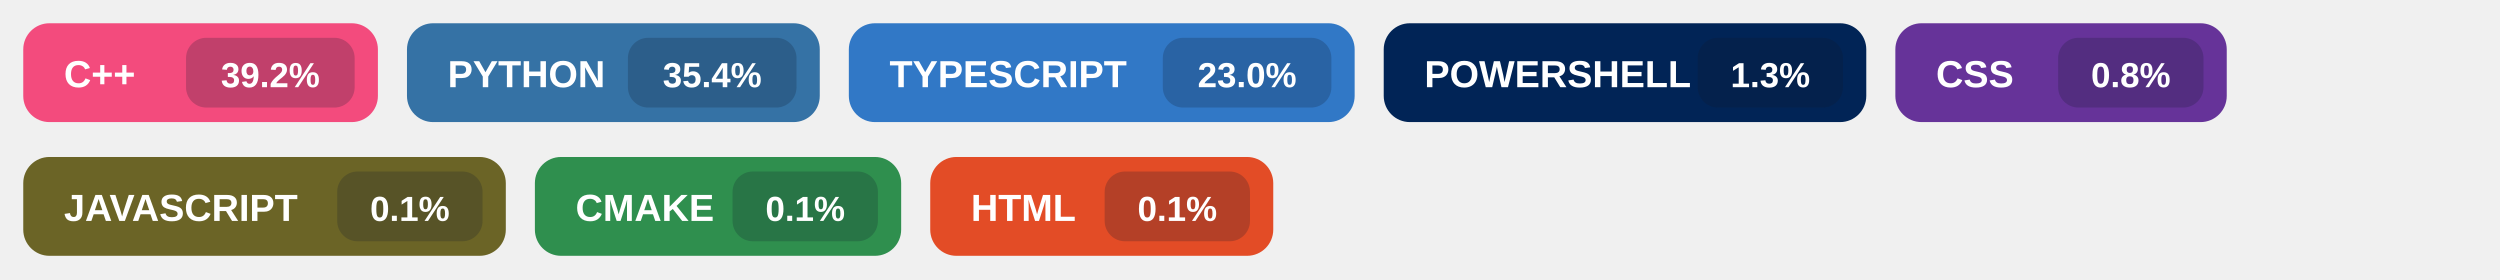
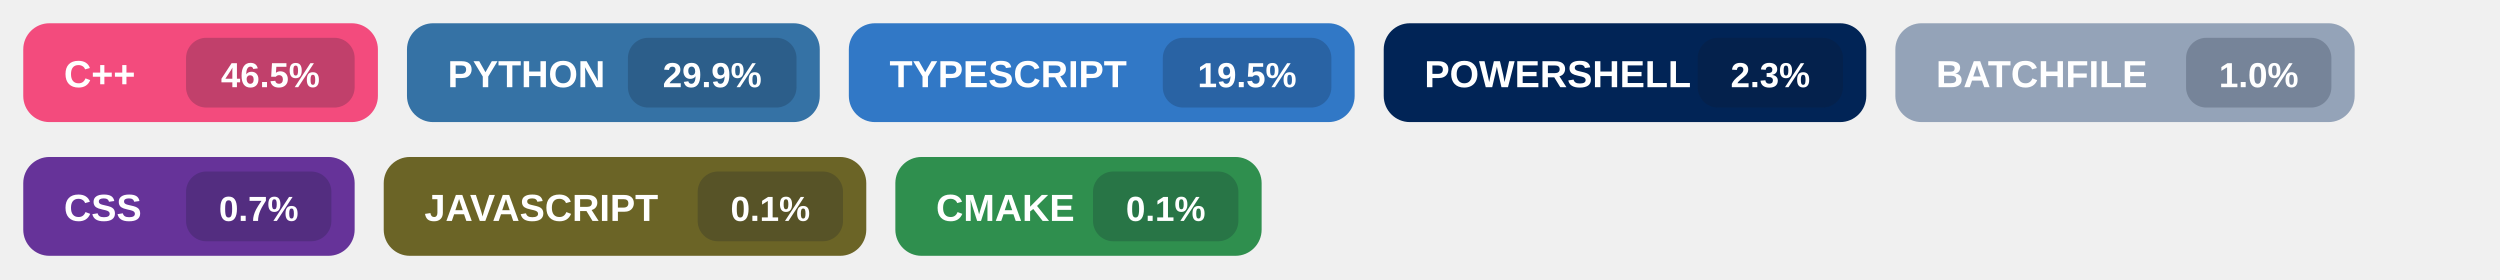
<svg xmlns="http://www.w3.org/2000/svg" width="860" height="96" viewBox="0 0 860 96" role="img" aria-labelledby="title">
  <g transform="translate(8,8)">
    <rect width="122" height="34" rx="9" fill="#f34b7d" />
    <text x="14" y="22" fill="#ffffff" font-size="13" font-family="Segoe UI, Arial, sans-serif" font-weight="700">
      C++
    </text>
    <rect x="56" y="5" width="58" height="24" rx="7" fill="#0f172a" fill-opacity="0.22" />
    <text x="85.0" y="22" fill="#ffffff" font-size="12" font-family="Segoe UI, Arial, sans-serif" font-weight="700" text-anchor="middle">
-       39.2%
+       46.5%
    </text>
  </g>
  <g transform="translate(140,8)">
    <rect width="142" height="34" rx="9" fill="#3572A5" />
    <text x="14" y="22" fill="#ffffff" font-size="13" font-family="Segoe UI, Arial, sans-serif" font-weight="700">
      PYTHON
    </text>
    <rect x="76" y="5" width="58" height="24" rx="7" fill="#0f172a" fill-opacity="0.22" />
    <text x="105.0" y="22" fill="#ffffff" font-size="12" font-family="Segoe UI, Arial, sans-serif" font-weight="700" text-anchor="middle">
-       35.4%
+       29.9%
    </text>
  </g>
  <g transform="translate(292,8)">
    <rect width="174" height="34" rx="9" fill="#3178c6" />
    <text x="14" y="22" fill="#ffffff" font-size="13" font-family="Segoe UI, Arial, sans-serif" font-weight="700">
      TYPESCRIPT
    </text>
    <rect x="108" y="5" width="58" height="24" rx="7" fill="#0f172a" fill-opacity="0.22" />
    <text x="137.0" y="22" fill="#ffffff" font-size="12" font-family="Segoe UI, Arial, sans-serif" font-weight="700" text-anchor="middle">
-       23.0%
+       19.5%
    </text>
  </g>
  <g transform="translate(476,8)">
    <rect width="166" height="34" rx="9" fill="#012456" />
    <text x="14" y="22" fill="#ffffff" font-size="13" font-family="Segoe UI, Arial, sans-serif" font-weight="700">
      POWERSHELL
    </text>
    <rect x="108" y="5" width="50" height="24" rx="7" fill="#0f172a" fill-opacity="0.22" />
    <text x="133.0" y="22" fill="#ffffff" font-size="12" font-family="Segoe UI, Arial, sans-serif" font-weight="700" text-anchor="middle">
-       1.3%
+       2.3%
    </text>
  </g>
  <g transform="translate(652,8)">
+     <rect width="158" height="34" rx="9" fill="#94a3b8" />
+     <text x="14" y="22" fill="#ffffff" font-size="13" font-family="Segoe UI, Arial, sans-serif" font-weight="700">
+       BATCHFILE
+     </text>
+     <rect x="100" y="5" width="50" height="24" rx="7" fill="#0f172a" fill-opacity="0.22" />
+     <text x="125.0" y="22" fill="#ffffff" font-size="12" font-family="Segoe UI, Arial, sans-serif" font-weight="700" text-anchor="middle">
+       1.0%
+     </text>
+   </g>
+   <g transform="translate(8,54)">
    <rect width="114" height="34" rx="9" fill="#663399" />
    <text x="14" y="22" fill="#ffffff" font-size="13" font-family="Segoe UI, Arial, sans-serif" font-weight="700">
      CSS
    </text>
    <rect x="56" y="5" width="50" height="24" rx="7" fill="#0f172a" fill-opacity="0.22" />
    <text x="81.0" y="22" fill="#ffffff" font-size="12" font-family="Segoe UI, Arial, sans-serif" font-weight="700" text-anchor="middle">
-       0.8%
+       0.7%
    </text>
  </g>
-   <g transform="translate(8,54)">
+   <g transform="translate(132,54)">
    <rect width="166" height="34" rx="9" fill="#6b6426" />
    <text x="14" y="22" fill="#ffffff" font-size="13" font-family="Segoe UI, Arial, sans-serif" font-weight="700">
      JAVASCRIPT
    </text>
    <rect x="108" y="5" width="50" height="24" rx="7" fill="#0f172a" fill-opacity="0.22" />
    <text x="133.0" y="22" fill="#ffffff" font-size="12" font-family="Segoe UI, Arial, sans-serif" font-weight="700" text-anchor="middle">
      0.1%
    </text>
  </g>
-   <g transform="translate(184,54)">
+   <g transform="translate(308,54)">
    <rect width="126" height="34" rx="9" fill="#2f8f4e" />
    <text x="14" y="22" fill="#ffffff" font-size="13" font-family="Segoe UI, Arial, sans-serif" font-weight="700">
      CMAKE
    </text>
    <rect x="68" y="5" width="50" height="24" rx="7" fill="#0f172a" fill-opacity="0.22" />
    <text x="93.0" y="22" fill="#ffffff" font-size="12" font-family="Segoe UI, Arial, sans-serif" font-weight="700" text-anchor="middle">
      0.1%
    </text>
  </g>
-   <g transform="translate(320,54)">
-     <rect width="118" height="34" rx="9" fill="#e34c26" />
-     <text x="14" y="22" fill="#ffffff" font-size="13" font-family="Segoe UI, Arial, sans-serif" font-weight="700">
-       HTML
-     </text>
-     <rect x="60" y="5" width="50" height="24" rx="7" fill="#0f172a" fill-opacity="0.22" />
-     <text x="85.0" y="22" fill="#ffffff" font-size="12" font-family="Segoe UI, Arial, sans-serif" font-weight="700" text-anchor="middle">
-       0.1%
-     </text>
-   </g>
</svg>
